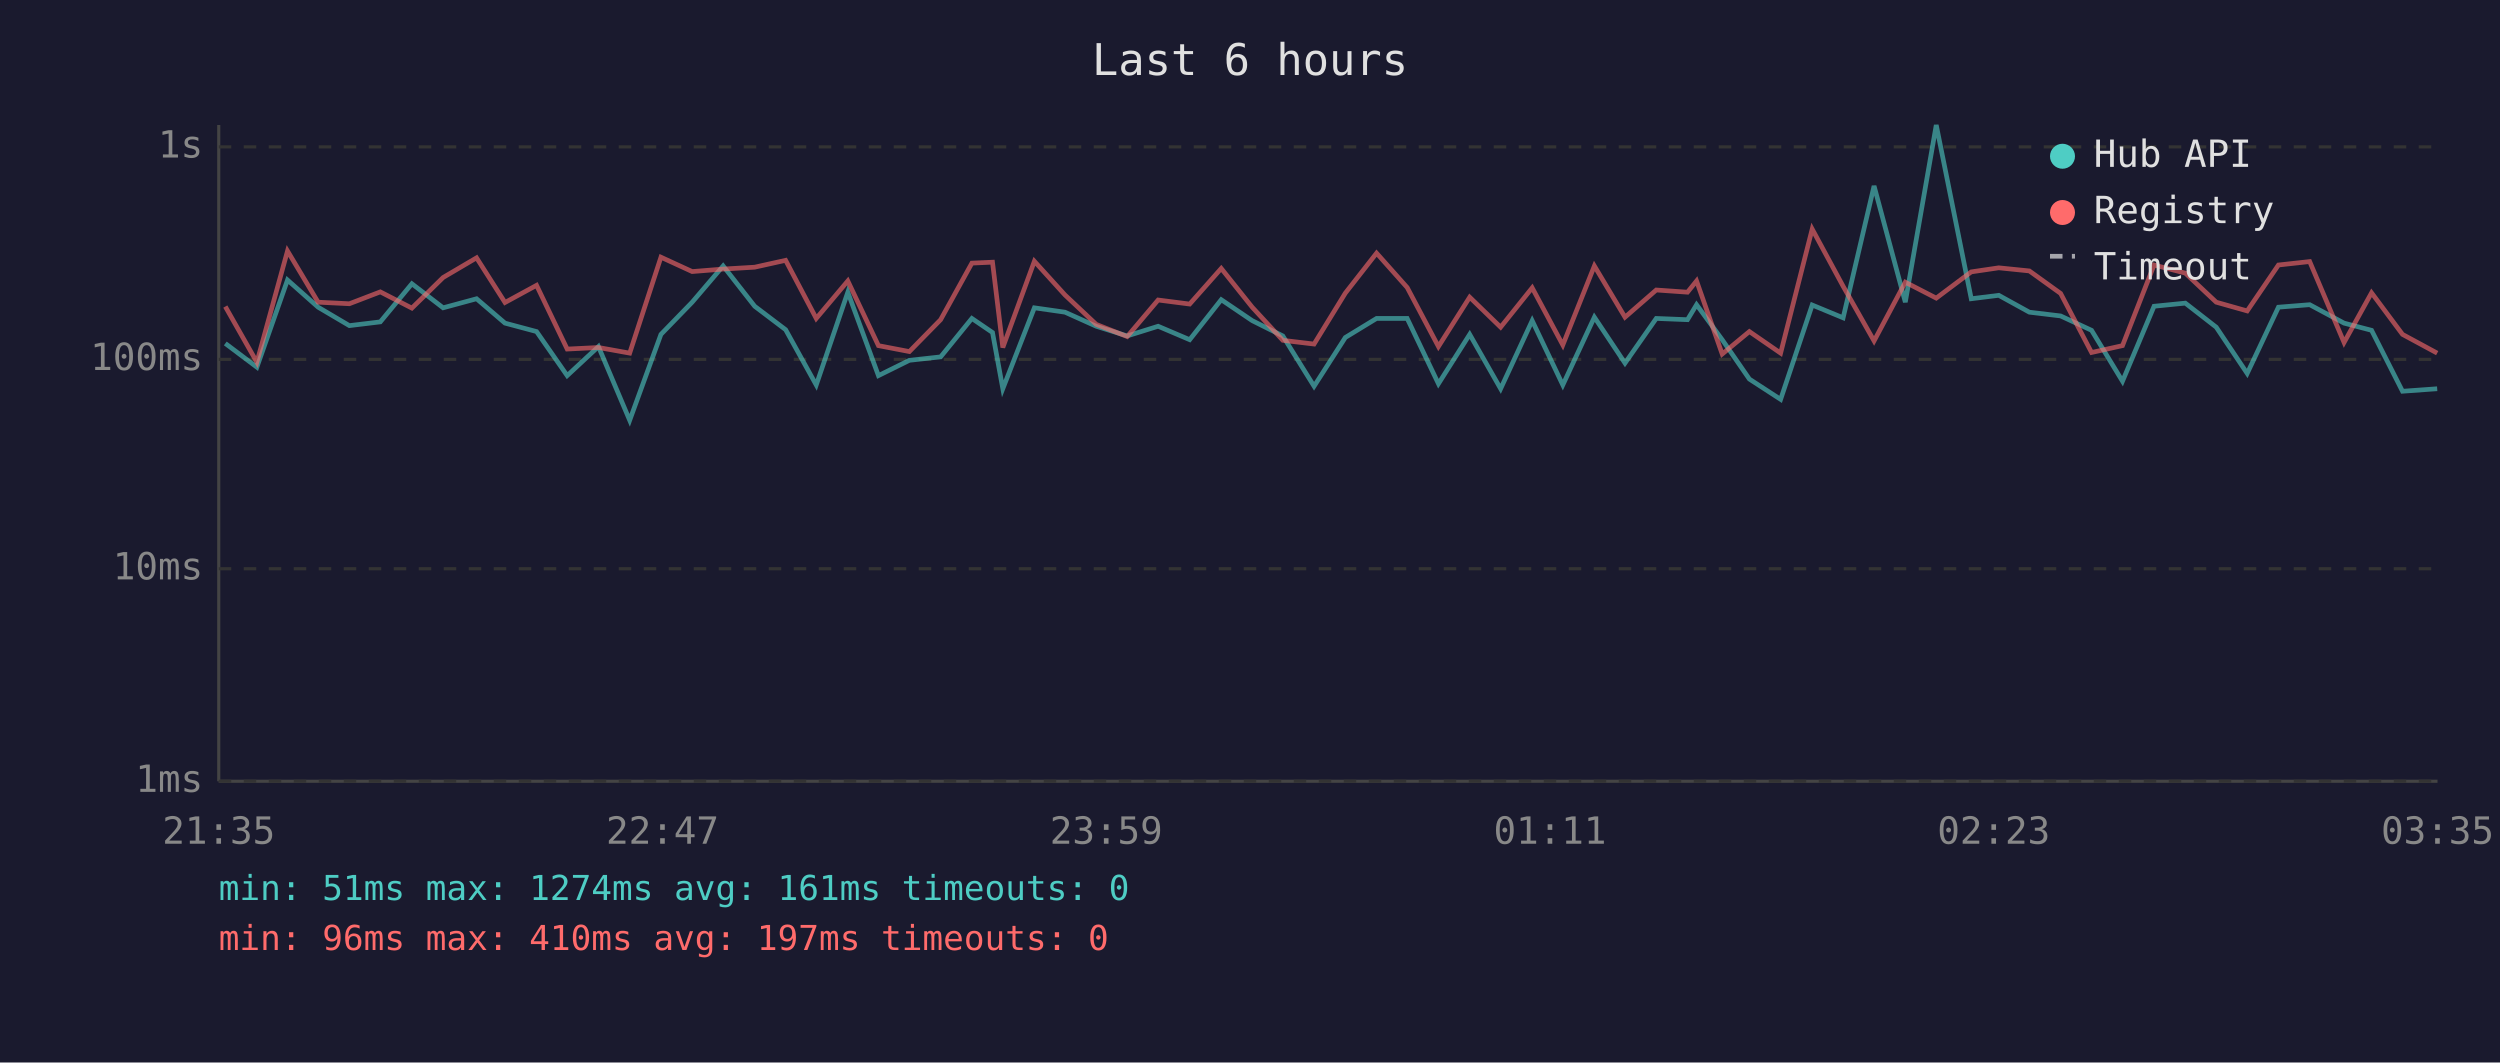
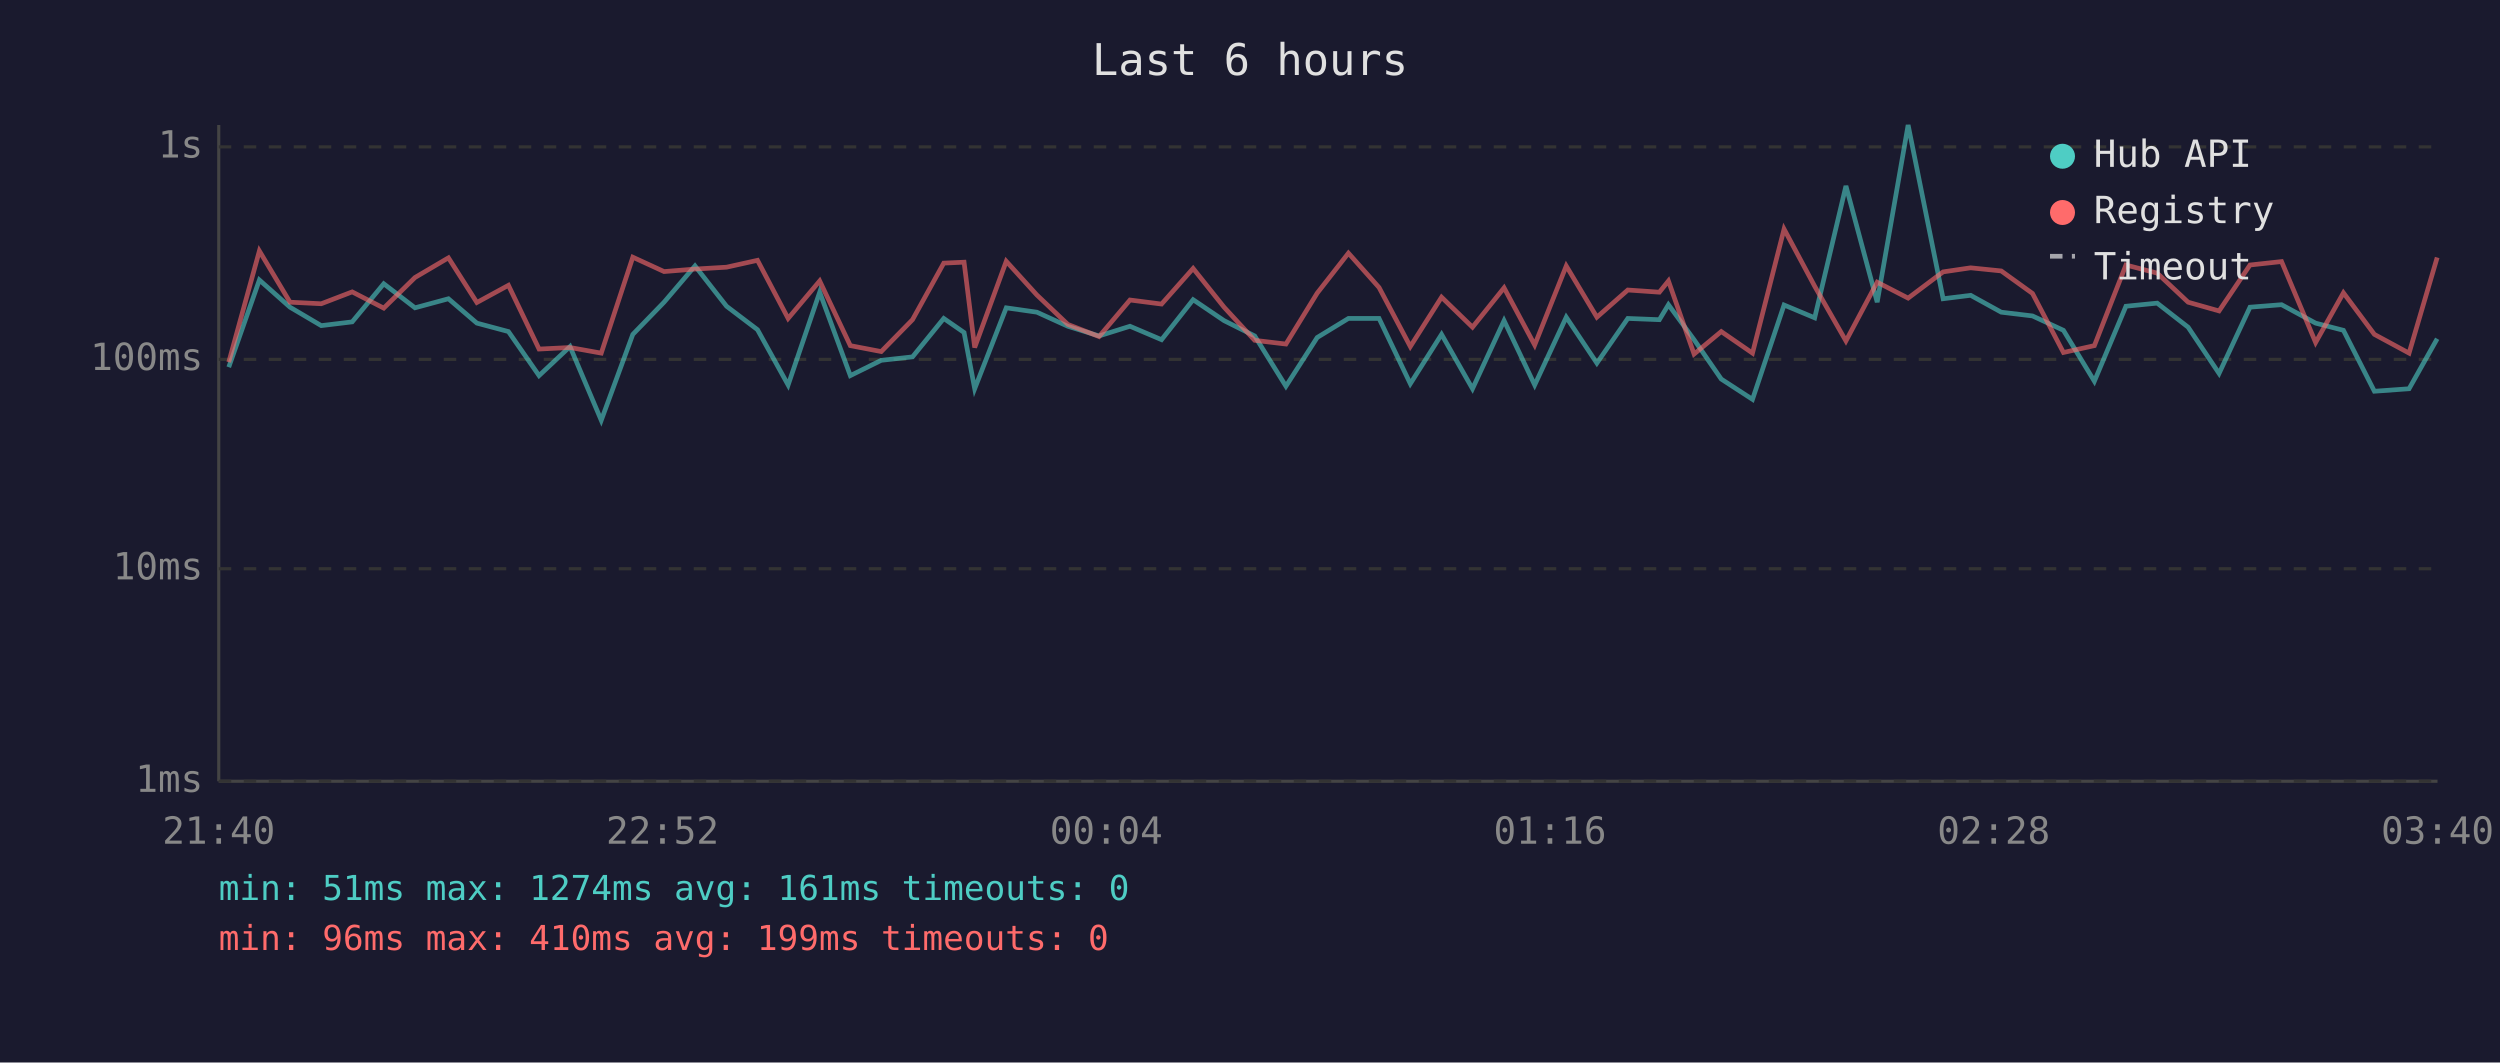
<svg xmlns="http://www.w3.org/2000/svg" viewBox="0 0 800 340" font-family="monospace" font-size="12">
  <rect width="800" height="340" fill="#1a1a2e" />
  <text x="400" y="24" fill="#e0e0e0" font-size="14" text-anchor="middle">Last 6 hours</text>
  <line x1="70" y1="40" x2="70" y2="250" stroke="#444" stroke-width="1" />
  <line x1="70" y1="250" x2="780" y2="250" stroke="#444" stroke-width="1" />
  <line x1="70" y1="250" x2="780" y2="250" stroke="#333" stroke-width="1" stroke-dasharray="4" />
  <text x="65" y="250" fill="#888" text-anchor="end" dominant-baseline="middle">1ms</text>
  <line x1="70" y1="182" x2="780" y2="182" stroke="#333" stroke-width="1" stroke-dasharray="4" />
  <text x="65" y="182" fill="#888" text-anchor="end" dominant-baseline="middle">10ms</text>
  <line x1="70" y1="115" x2="780" y2="115" stroke="#333" stroke-width="1" stroke-dasharray="4" />
  <text x="65" y="115" fill="#888" text-anchor="end" dominant-baseline="middle">100ms</text>
  <line x1="70" y1="47" x2="780" y2="47" stroke="#333" stroke-width="1" stroke-dasharray="4" />
  <text x="65" y="47" fill="#888" text-anchor="end" dominant-baseline="middle">1s</text>
-   <text x="70" y="270" fill="#888" text-anchor="middle">21:35</text>
-   <text x="212" y="270" fill="#888" text-anchor="middle">22:47</text>
-   <text x="354" y="270" fill="#888" text-anchor="middle">23:59</text>
-   <text x="496" y="270" fill="#888" text-anchor="middle">01:11</text>
-   <text x="638" y="270" fill="#888" text-anchor="middle">02:23</text>
-   <text x="780" y="270" fill="#888" text-anchor="middle">03:35</text>
-   <polyline points="72.1,109.9 82.2,117.5 92.0,89.6 101.8,98.3 111.8,104.2 121.7,103.0 131.8,90.8 141.8,98.5 152.5,95.6 161.6,103.4 171.7,106.1 181.5,120.2 191.5,110.9 201.5,134.5 211.5,107.0 221.5,96.7 231.4,85.1 241.5,98.0 251.4,105.5 261.2,123.2 271.3,93.5 281.1,120.2 291.0,115.3 301.0,114.2 311.0,101.9 317.6,106.4 320.9,124.4 331.0,98.5 340.8,99.9 350.8,104.4 360.7,107.5 370.6,104.4 380.7,108.7 390.8,95.9 400.7,102.6 410.5,107.5 420.5,123.6 430.5,108.0 440.5,101.9 450.3,101.9 460.3,122.8 470.3,107.0 480.2,124.4 490.3,102.6 500.1,123.2 510.2,101.5 520.0,116.2 530.0,101.9 540.0,102.3 542.9,97.5 551.1,108.7 559.8,121.3 569.8,127.8 579.9,97.6 589.8,101.7 599.7,59.5 609.7,96.7 619.6,40.0 630.8,95.6 639.6,94.5 649.4,99.9 659.4,101.1 669.3,105.7 679.2,122.0 689.3,98.0 699.3,97.0 709.2,104.7 719.1,119.5 729.1,98.3 739.1,97.5 750.1,103.4 758.9,105.7 768.8,125.2 779.9,124.4" fill="none" stroke="#4ecdc4" stroke-width="1.5" opacity="0.6" />
-   <polyline points="72.1,98.1 82.2,115.9 92.0,80.3 101.8,96.7 111.8,97.2 121.7,93.4 131.8,98.6 141.8,88.8 152.5,82.5 161.6,96.8 171.7,91.3 181.5,111.7 191.5,111.2 201.5,113.0 211.5,82.3 221.5,86.9 231.4,86.1 241.5,85.5 251.4,83.3 261.2,101.9 271.3,89.9 281.1,110.6 291.0,112.5 301.0,102.3 311.0,84.2 317.6,83.9 320.9,111.2 331.0,83.6 340.8,94.4 350.8,103.8 360.7,107.7 370.6,96.0 380.7,97.3 390.8,85.9 400.7,98.3 410.5,108.9 420.5,110.1 430.5,93.8 440.5,81.0 450.3,92.0 460.3,110.9 470.3,95.1 480.2,104.7 490.3,92.1 500.1,110.4 510.2,85.1 520.0,101.5 530.0,92.8 540.0,93.5 542.9,89.9 551.1,113.3 559.8,106.1 569.8,113.0 579.9,73.3 589.8,91.6 599.7,109.1 609.7,90.3 619.6,95.4 630.8,87.0 639.6,85.7 649.4,86.7 659.4,93.9 669.3,112.8 679.2,110.6 689.3,84.8 699.3,87.4 709.2,96.7 719.1,99.5 729.1,84.8 739.1,83.7 750.1,109.6 758.9,93.7 768.8,107.0 779.9,113.0" fill="none" stroke="#ff6b6b" stroke-width="1.5" opacity="0.6" />
+   <text x="70" y="270" fill="#888" text-anchor="middle">21:40</text>
+   <text x="212" y="270" fill="#888" text-anchor="middle">22:52</text>
+   <text x="354" y="270" fill="#888" text-anchor="middle">00:04</text>
+   <text x="496" y="270" fill="#888" text-anchor="middle">01:16</text>
+   <text x="638" y="270" fill="#888" text-anchor="middle">02:28</text>
+   <text x="780" y="270" fill="#888" text-anchor="middle">03:40</text>
+   <polyline points="73.2,117.5 83.0,89.6 92.8,98.3 102.8,104.2 112.7,103.0 122.8,90.8 132.8,98.5 143.5,95.6 152.6,103.4 162.7,106.1 172.5,120.2 182.4,110.9 192.4,134.5 202.5,107.0 212.5,96.7 222.4,85.1 232.5,98.0 242.4,105.5 252.2,123.2 262.3,93.5 272.1,120.2 282.0,115.3 292.0,114.2 302.0,101.9 308.5,106.4 311.9,124.4 322.0,98.5 331.8,99.9 341.7,104.4 351.7,107.5 361.6,104.4 371.7,108.7 381.8,95.9 391.7,102.6 401.5,107.5 411.5,123.6 421.5,108.0 431.5,101.9 441.3,101.9 451.3,122.8 461.3,107.0 471.2,124.4 481.3,102.6 491.1,123.2 501.2,101.5 511.0,116.2 520.9,101.9 531.0,102.3 533.9,97.5 542.1,108.7 550.8,121.3 560.8,127.8 570.9,97.6 580.7,101.7 590.7,59.5 600.7,96.7 610.6,40.0 621.8,95.6 630.6,94.5 640.4,99.9 650.4,101.1 660.3,105.7 670.2,122.0 680.3,98.0 690.3,97.0 700.2,104.7 710.1,119.5 720.0,98.3 730.1,97.5 741.0,103.4 749.9,105.7 759.8,125.2 770.9,124.4 779.9,108.4" fill="none" stroke="#4ecdc4" stroke-width="1.5" opacity="0.6" />
+   <polyline points="73.2,115.9 83.0,80.3 92.8,96.7 102.8,97.2 112.7,93.4 122.8,98.6 132.8,88.8 143.5,82.5 152.6,96.8 162.7,91.3 172.5,111.7 182.4,111.2 192.4,113.0 202.5,82.3 212.5,86.9 222.4,86.1 232.5,85.5 242.4,83.3 252.2,101.9 262.3,89.9 272.1,110.6 282.0,112.5 292.0,102.3 302.0,84.2 308.5,83.9 311.9,111.2 322.0,83.6 331.8,94.4 341.7,103.8 351.7,107.7 361.6,96.0 371.7,97.3 381.8,85.9 391.7,98.3 401.5,108.9 411.5,110.1 421.5,93.8 431.5,81.0 441.3,92.0 451.3,110.9 461.3,95.1 471.2,104.7 481.3,92.1 491.1,110.4 501.2,85.1 511.0,101.5 520.9,92.8 531.0,93.5 533.9,89.9 542.1,113.3 550.8,106.1 560.8,113.0 570.9,73.3 580.7,91.6 590.7,109.1 600.7,90.3 610.6,95.4 621.8,87.0 630.6,85.7 640.4,86.7 650.4,93.9 660.3,112.8 670.2,110.6 680.3,84.8 690.3,87.4 700.2,96.7 710.1,99.5 720.0,84.8 730.1,83.7 741.0,109.6 749.9,93.7 759.8,107.0 770.9,113.0 779.9,82.4" fill="none" stroke="#ff6b6b" stroke-width="1.5" opacity="0.6" />
  <circle cx="660" cy="50" r="4" fill="#4ecdc4" />
  <text x="670" y="50" fill="#e0e0e0" dominant-baseline="middle">Hub API</text>
  <circle cx="660" cy="68" r="4" fill="#ff6b6b" />
  <text x="670" y="68" fill="#e0e0e0" dominant-baseline="middle">Registry</text>
  <line x1="656" y1="82" x2="664" y2="82" stroke="#e0e0e0" stroke-width="1.5" stroke-dasharray="4,3" opacity="0.7" />
  <text x="670" y="86" fill="#e0e0e0" dominant-baseline="middle">Timeout</text>
  <text x="70" y="288" fill="#4ecdc4" font-size="11">min: 51ms  max: 1274ms  avg: 161ms  timeouts: 0</text>
-   <text x="70" y="304" fill="#ff6b6b" font-size="11">min: 96ms  max: 410ms  avg: 197ms  timeouts: 0</text>
+   <text x="70" y="304" fill="#ff6b6b" font-size="11">min: 96ms  max: 410ms  avg: 199ms  timeouts: 0</text>
</svg>
